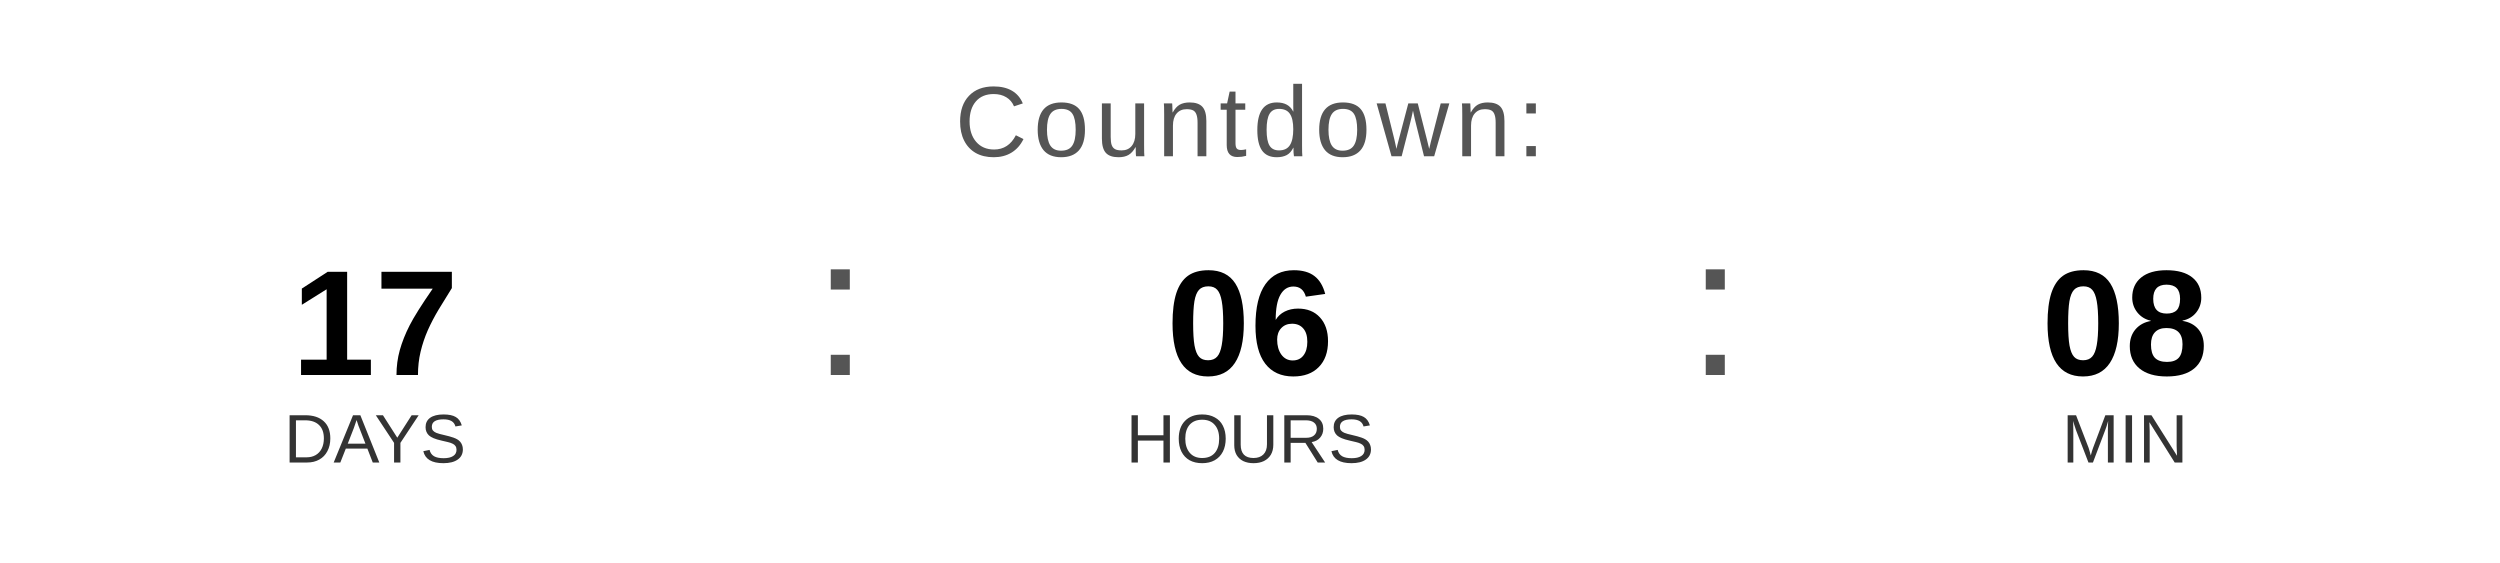
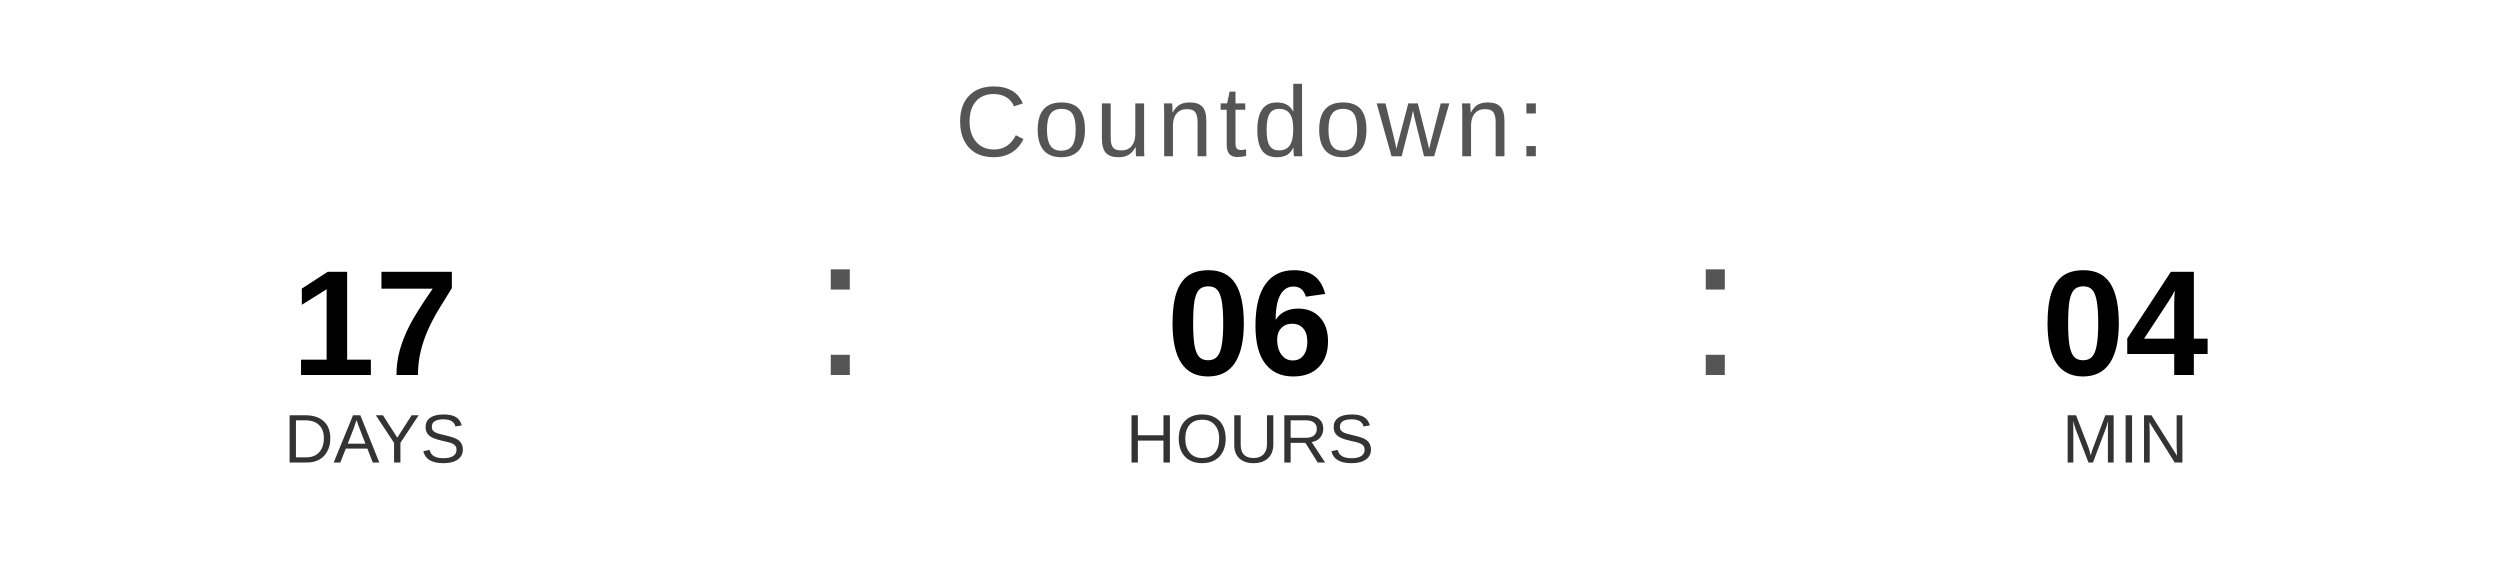
<svg xmlns="http://www.w3.org/2000/svg" width="400" height="90" viewBox="0 0 400 90">
  <text x="200" y="25" font-family="Arial, Helvetica, sans-serif" font-size="16" fill="#555555" text-anchor="middle" letter-spacing="1">
    Countdown:
  </text>
  <text x="60" y="60" font-family="Arial, Helvetica, sans-serif" font-size="24" font-weight="bold" fill="#000000" text-anchor="middle">17</text>
  <text x="60" y="74" font-family="Arial, Helvetica, sans-serif" font-size="11" fill="#333333" text-anchor="middle">DAYS</text>
  <text x="130" y="60" font-family="Arial, sans-serif" font-size="32" fill="#555555">:</text>
  <text x="200" y="60" font-family="Arial, Helvetica, sans-serif" font-size="24" font-weight="bold" fill="#000000" text-anchor="middle">06</text>
  <text x="200" y="74" font-family="Arial, Helvetica, sans-serif" font-size="11" fill="#333333" text-anchor="middle">HOURS</text>
  <text x="270" y="60" font-family="Arial, sans-serif" font-size="32" fill="#555555">:</text>
-   <text x="340" y="60" font-family="Arial, Helvetica, sans-serif" font-size="24" font-weight="bold" fill="#000000" text-anchor="middle">08</text>
+   <text x="340" y="60" font-family="Arial, Helvetica, sans-serif" font-size="24" font-weight="bold" fill="#000000" text-anchor="middle">04</text>
  <text x="340" y="74" font-family="Arial, Helvetica, sans-serif" font-size="11" fill="#333333" text-anchor="middle">MIN</text>
</svg>
